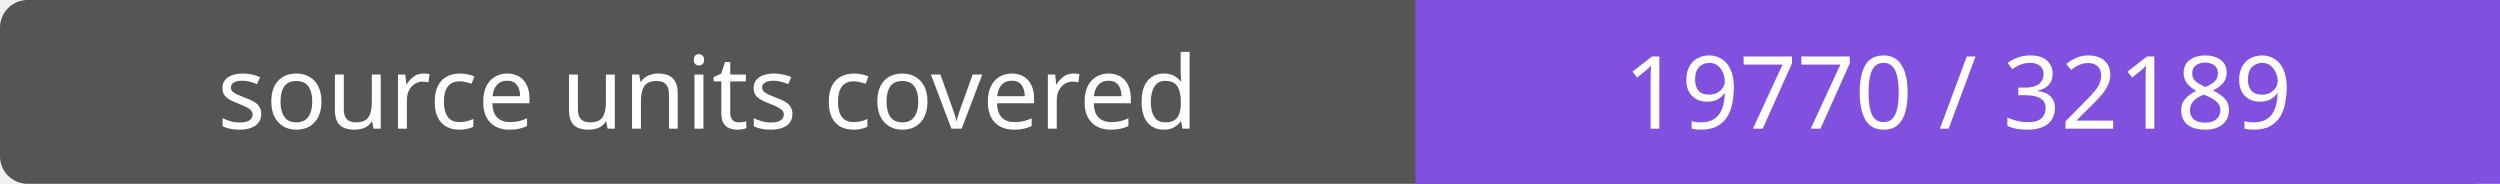
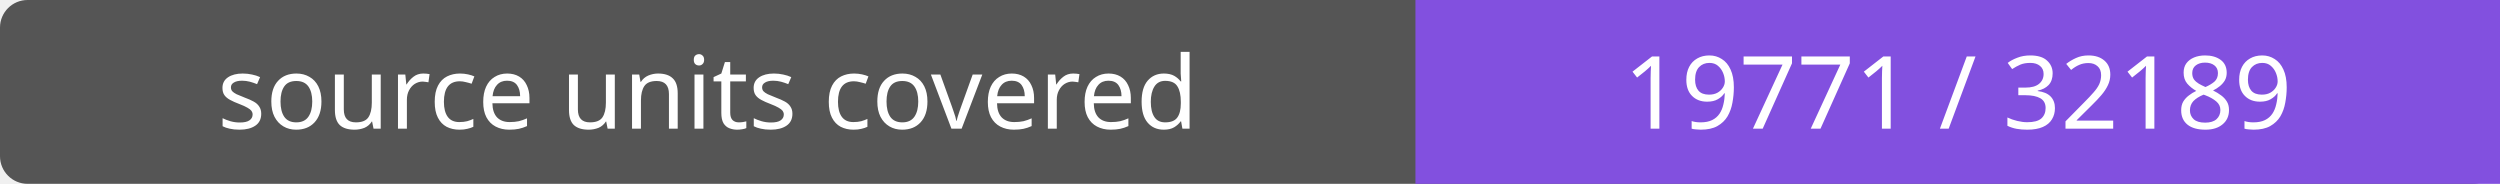
- <svg xmlns="http://www.w3.org/2000/svg" width="272" height="20" role="img" aria-label="source units covered: 19770 / 32189">
+ <svg xmlns="http://www.w3.org/2000/svg" width="272" height="20" role="img" aria-label="source units covered: 19771 / 32189">
  <rect width="272" height="20" rx="3" fill="#555" />
  <path fill="#8250df" d="M154 0h118v20H154z" />
  <g fill="#fff" text-anchor="middle" font-family="Verdana,sans-serif" font-size="11">
    <text x="77.0" y="14">source units covered</text>
-     <text x="213.0" y="14">19770 / 32189</text>
+     <text x="213.0" y="14">19771 / 32189</text>
  </g>
</svg>
